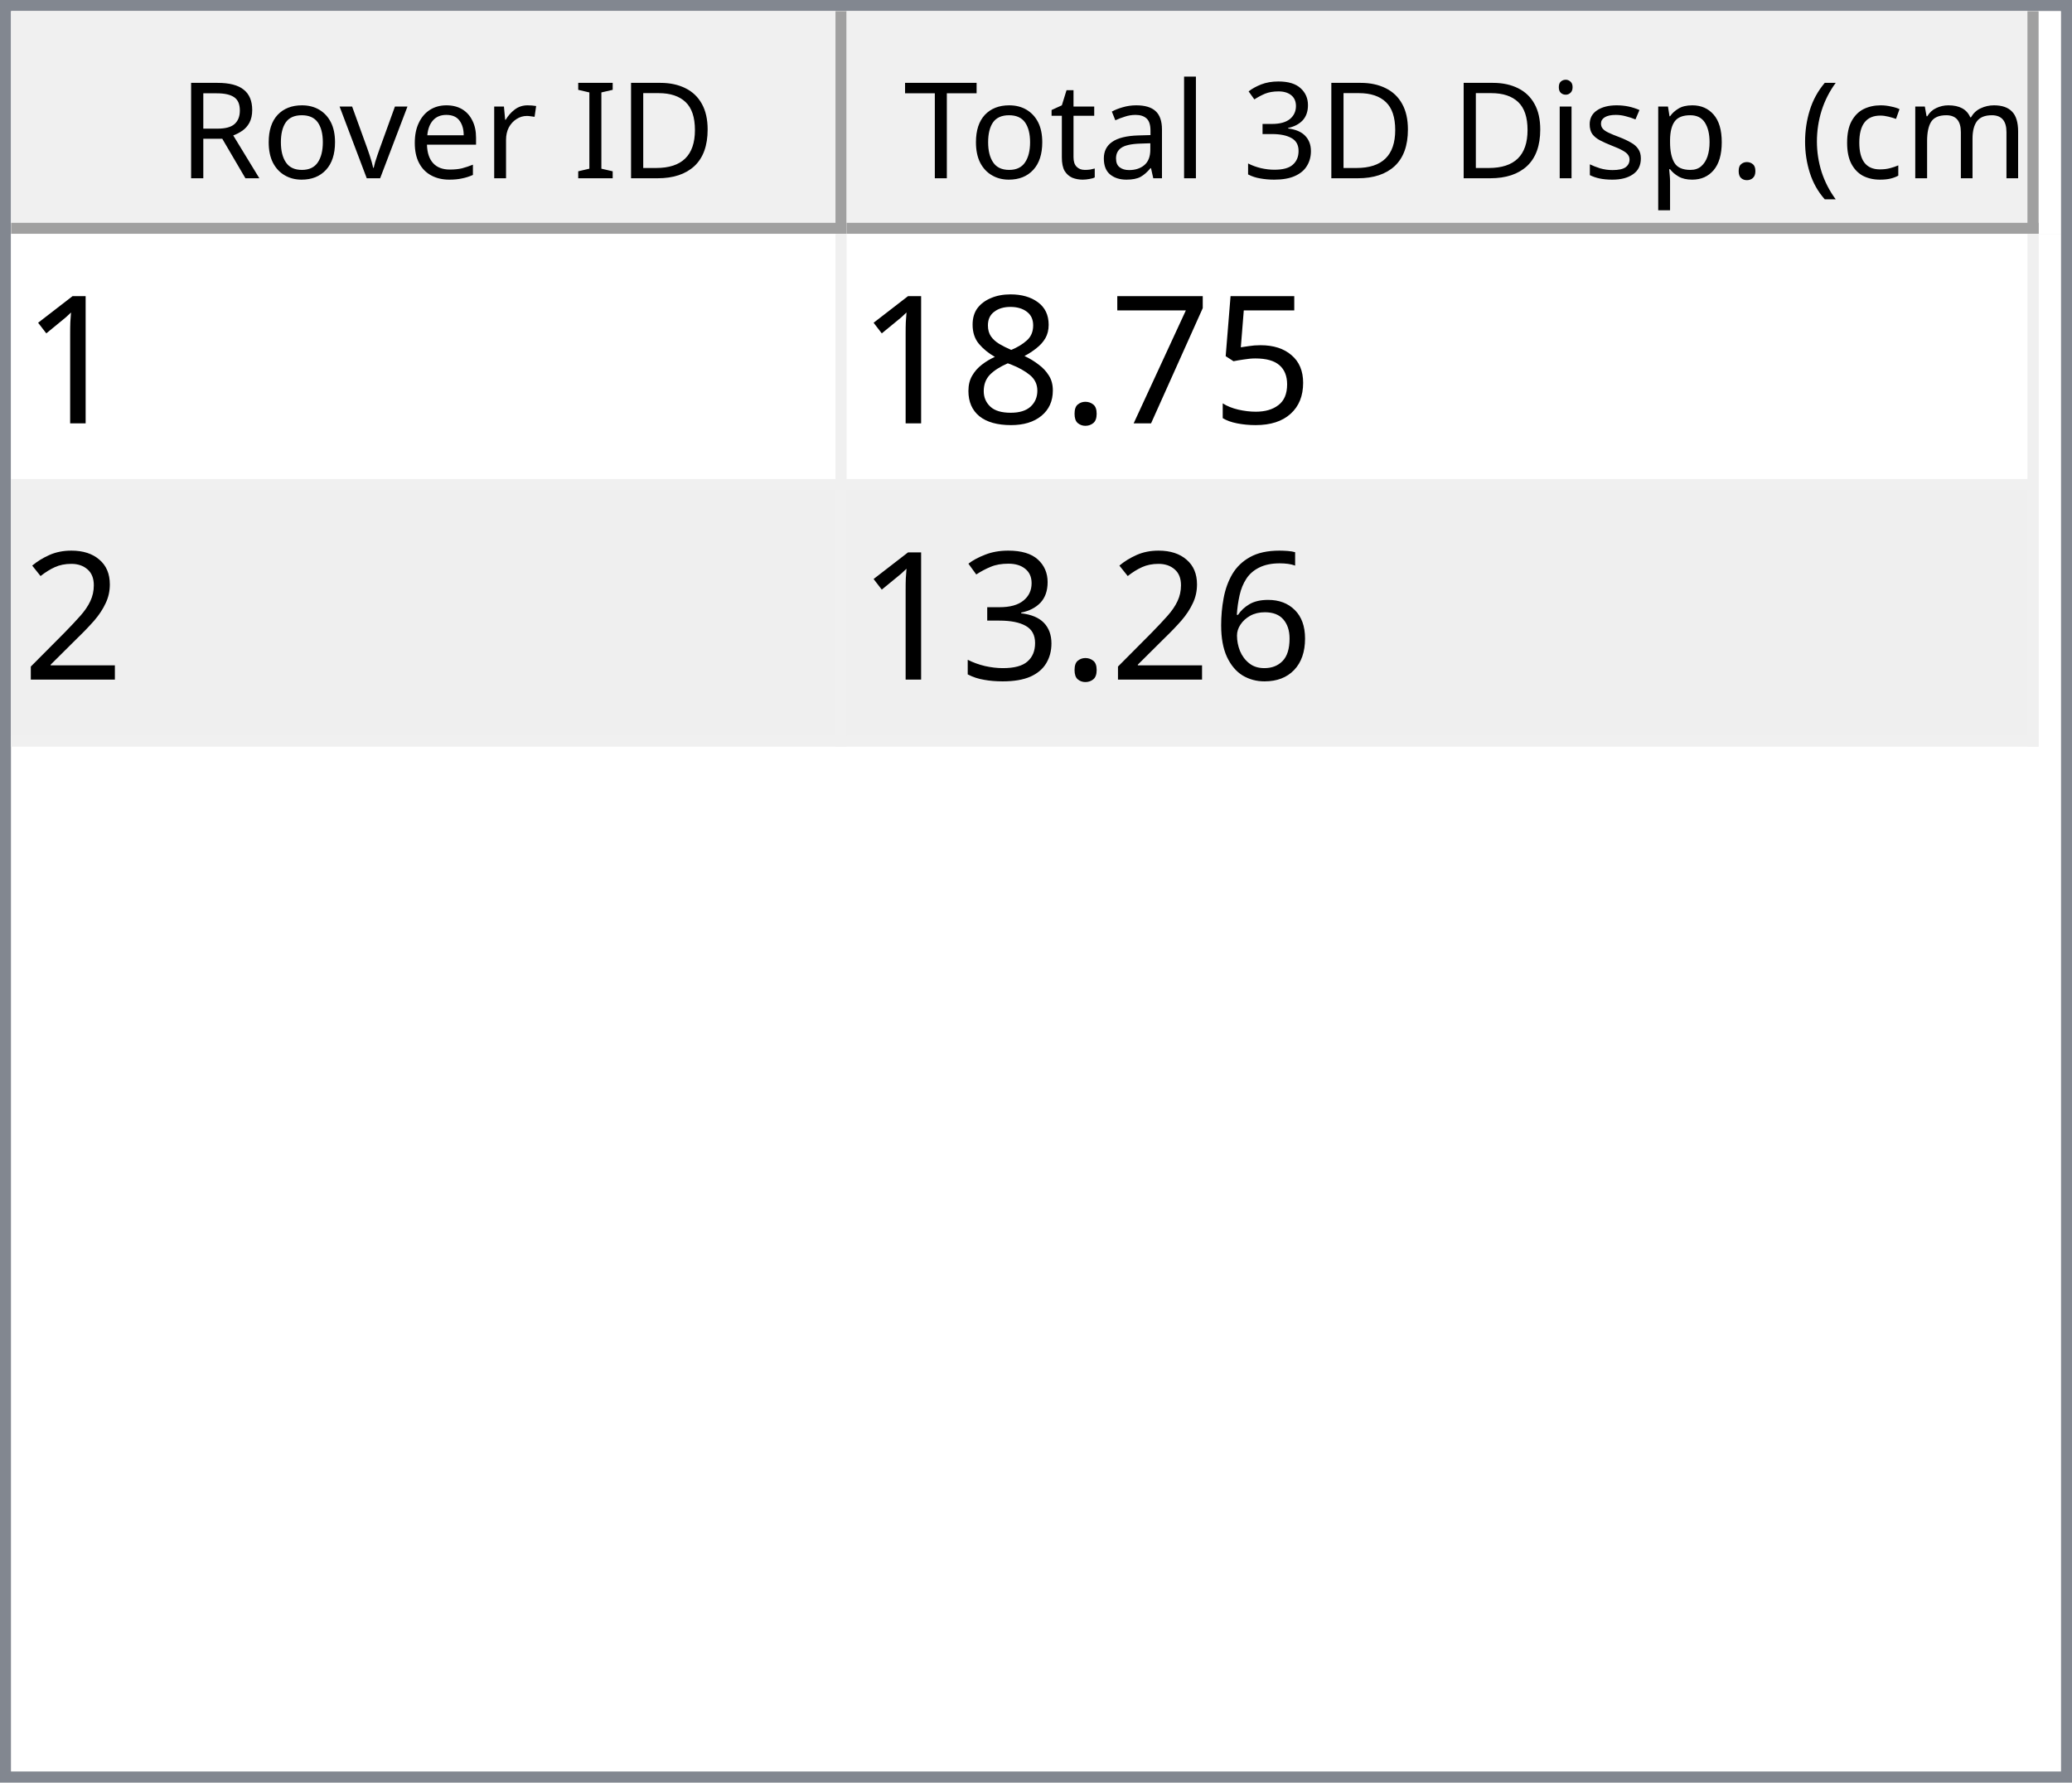
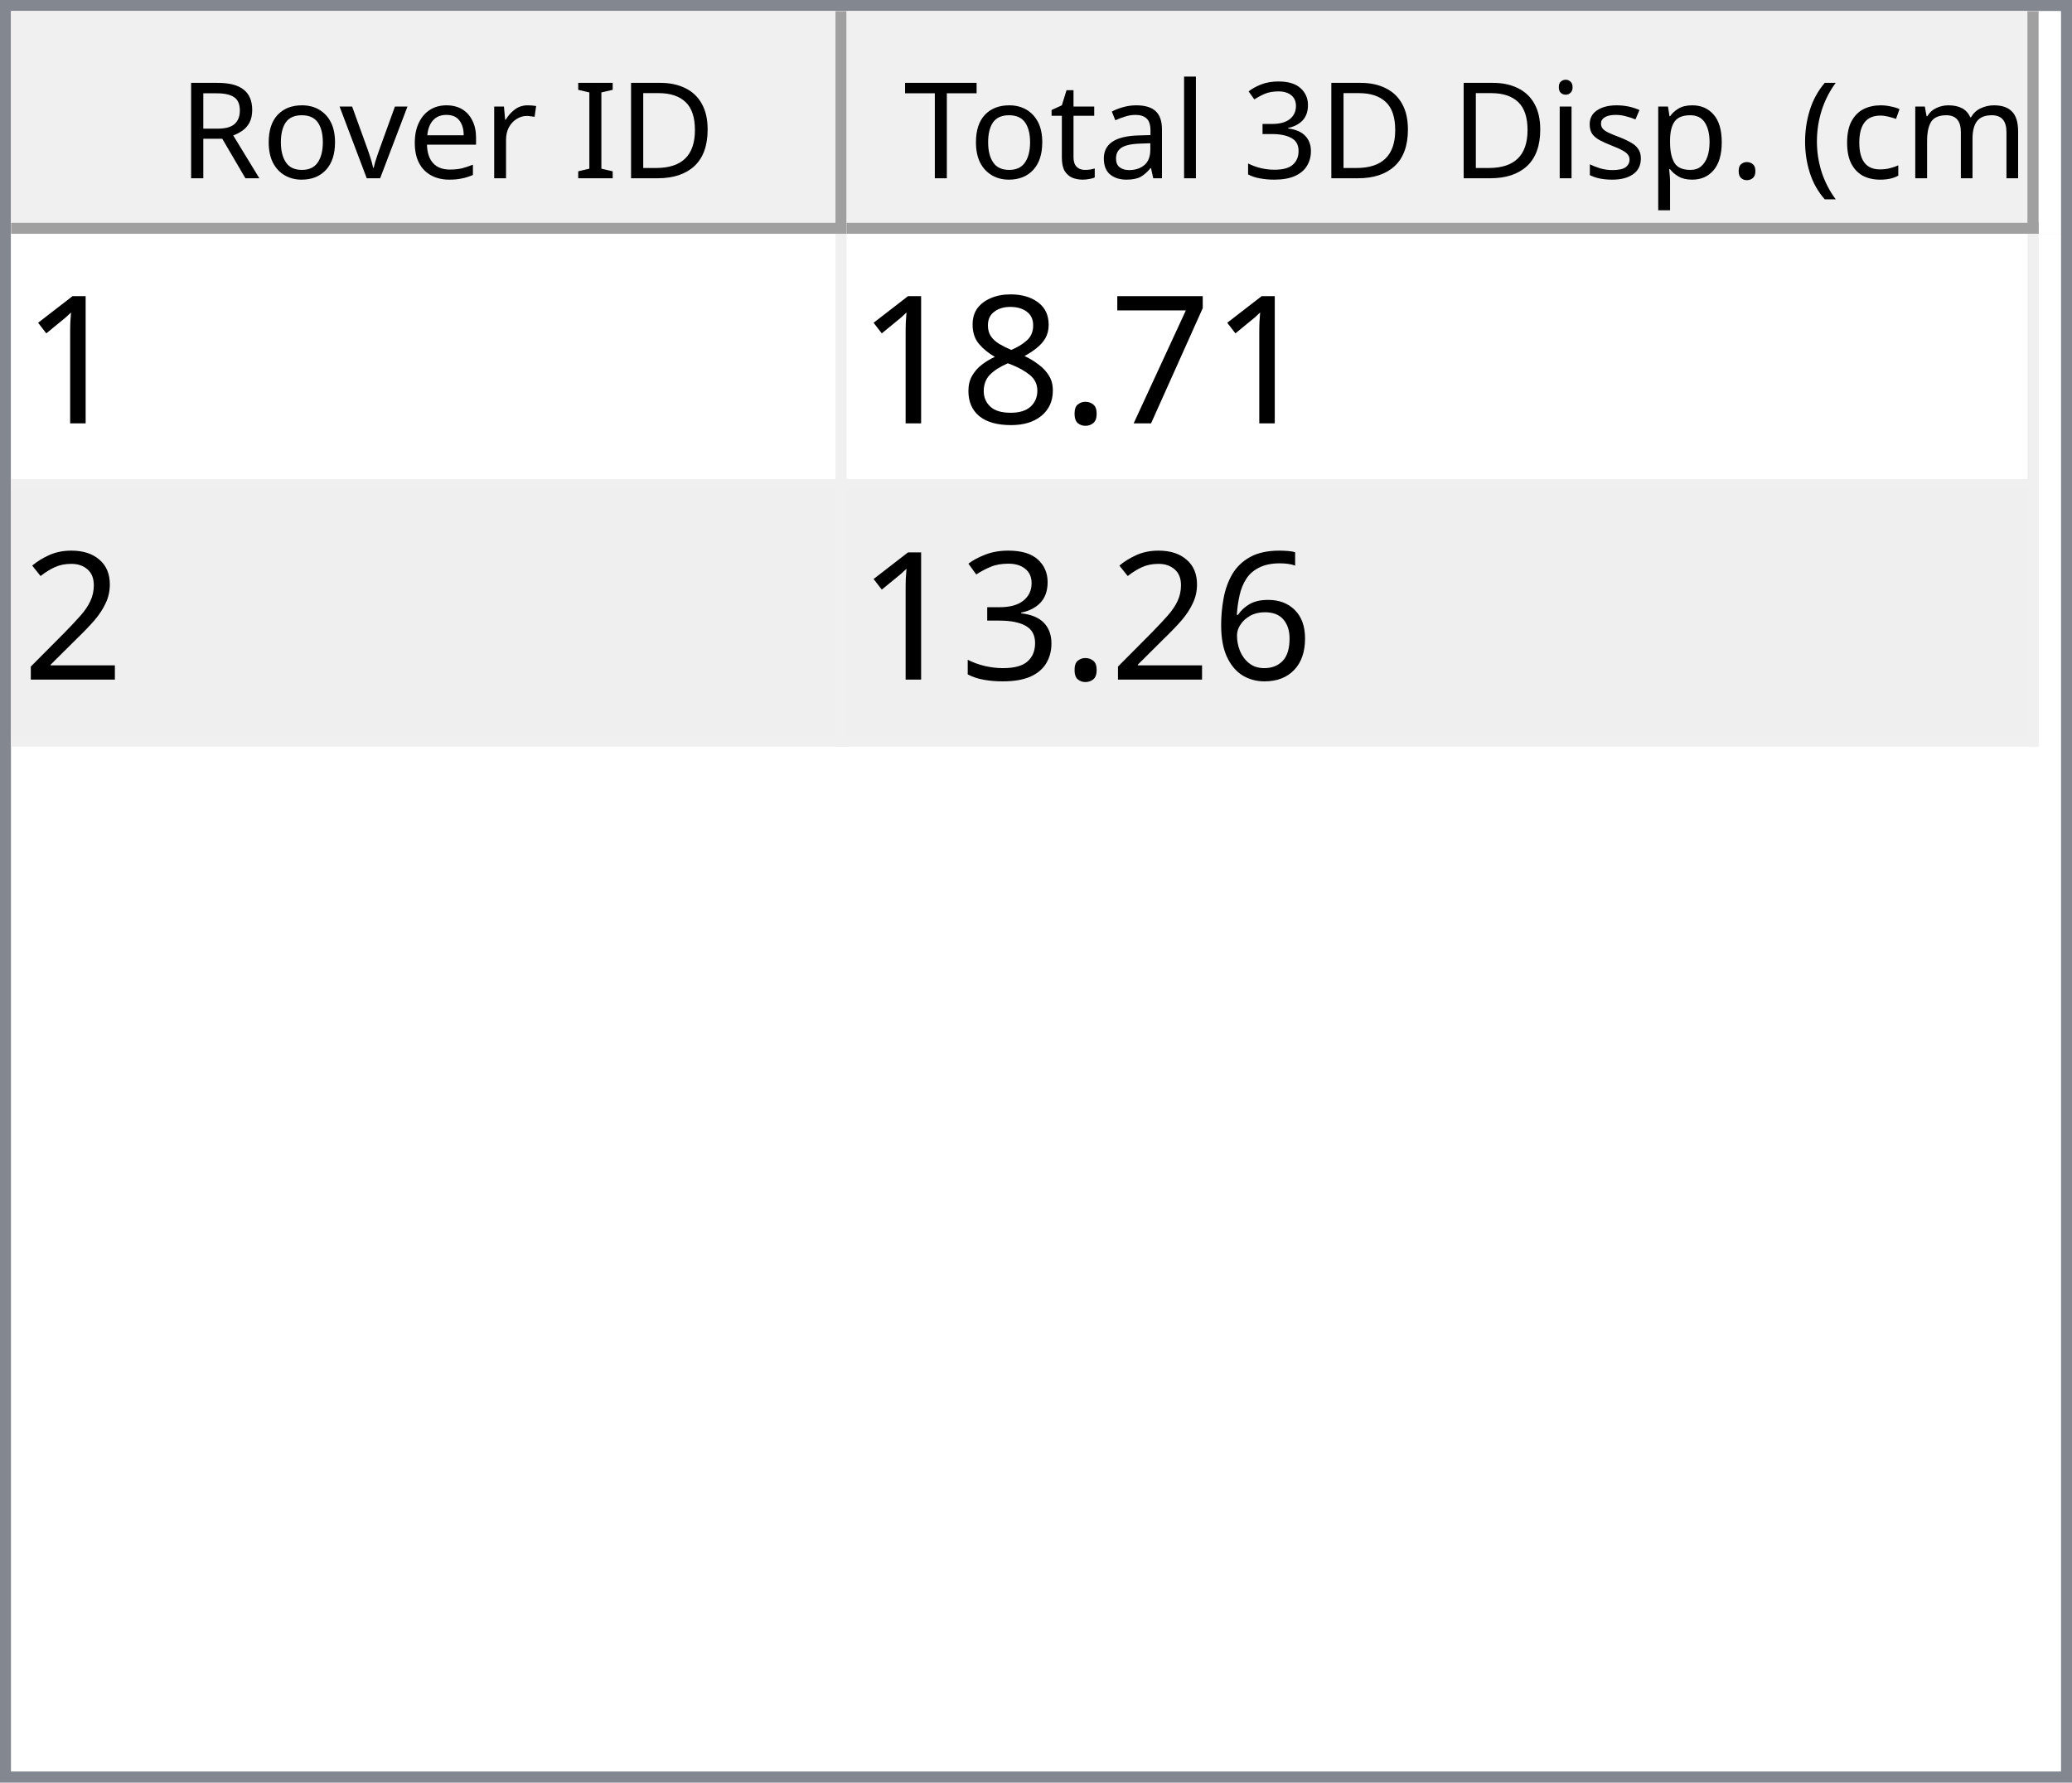
<svg xmlns="http://www.w3.org/2000/svg" style="fill-opacity:1; color-rendering:auto; color-interpolation:auto; text-rendering:auto; stroke:black; stroke-linecap:square; stroke-miterlimit:10; shape-rendering:auto; stroke-opacity:1; fill:black; stroke-dasharray:none; font-weight:normal; stroke-width:1; font-family:'Dialog'; font-style:normal; stroke-linejoin:miter; font-size:12px; stroke-dashoffset:0; image-rendering:auto;" width="186" height="160">
  <defs id="genericDefs" />
  <g>
    <defs id="defs1">
      <clipPath clipPathUnits="userSpaceOnUse" id="clipPath1">
        <path d="M0 0 L186 0 L186 160 L0 160 L0 0 Z" />
      </clipPath>
      <clipPath clipPathUnits="userSpaceOnUse" id="clipPath2">
        <path d="M0 0 L0 160 L186 160 L186 0 Z" />
      </clipPath>
      <clipPath clipPathUnits="userSpaceOnUse" id="clipPath3">
        <path d="M0 0 L0 20 L184 20 L184 0 Z" />
      </clipPath>
      <clipPath clipPathUnits="userSpaceOnUse" id="clipPath4">
        <path d="M0 0 L0 20 L75 20 L75 0 Z" />
      </clipPath>
      <clipPath clipPathUnits="userSpaceOnUse" id="clipPath5">
        <path d="M1 1 L1 19 L74 19 L74 1 Z" />
      </clipPath>
      <clipPath clipPathUnits="userSpaceOnUse" id="clipPath6">
        <path d="M0 0 L0 18 L73 18 L73 0 Z" />
      </clipPath>
      <clipPath clipPathUnits="userSpaceOnUse" id="clipPath7">
        <path d="M-0.5 -0.5 L-0.5 19.5 L74.5 19.5 L74.5 -0.5 Z" />
      </clipPath>
      <clipPath clipPathUnits="userSpaceOnUse" id="clipPath8">
        <path d="M0 0 L0 20 L107 20 L107 0 Z" />
      </clipPath>
      <clipPath clipPathUnits="userSpaceOnUse" id="clipPath9">
        <path d="M1 1 L1 19 L106 19 L106 1 Z" />
      </clipPath>
      <clipPath clipPathUnits="userSpaceOnUse" id="clipPath10">
        <path d="M0 0 L0 18 L105 18 L105 0 Z" />
      </clipPath>
      <clipPath clipPathUnits="userSpaceOnUse" id="clipPath11">
        <path d="M-0.5 -0.5 L-0.5 19.5 L106.5 19.5 L106.5 -0.5 Z" />
      </clipPath>
      <clipPath clipPathUnits="userSpaceOnUse" id="clipPath12">
        <path d="M0 0 L0 138 L184 138 L184 0 Z" />
      </clipPath>
      <clipPath clipPathUnits="userSpaceOnUse" id="clipPath13">
        <path d="M0 0 L0 46 L182 46 L182 0 Z" />
      </clipPath>
      <clipPath clipPathUnits="userSpaceOnUse" id="clipPath14">
        <path d="M-0.5 -0.5 L-0.5 45.5 L181.5 45.5 L181.5 -0.5 Z" />
      </clipPath>
      <clipPath clipPathUnits="userSpaceOnUse" id="clipPath15">
        <path d="M0 0 L0 22 L74 22 L74 0 Z" />
      </clipPath>
      <clipPath clipPathUnits="userSpaceOnUse" id="clipPath16">
        <path d="M0 0 L0 22 L106 22 L106 0 Z" />
      </clipPath>
      <font horiz-adv-x="64.551" id="font1">
        <font-face ascent="107.91" descent="25.098" units-per-em="100" style="font-style:normal; font-family:Segoe UI; font-weight:normal;" />
        <missing-glyph horiz-adv-x="64.551" d="M8.109 0 L8.109 68.266 L56.453 68.266 L56.453 0 L8.109 0 ZM15.328 7.234 L49.219 7.234 L49.219 61.031 L15.328 61.031 L15.328 7.234 Z" />
        <glyph unicode="D" horiz-adv-x="70.117" d="M9.188 0 L9.188 70.016 L28.516 70.016 Q65.531 70.016 65.531 35.891 Q65.531 19.672 55.25 9.836 Q44.969 0 27.734 0 L9.188 0 ZM17.391 62.594 L17.391 7.422 L27.828 7.422 Q41.609 7.422 49.273 14.797 Q56.938 22.172 56.938 35.688 Q56.938 62.594 28.328 62.594 L17.391 62.594 Z" />
        <glyph unicode="I" horiz-adv-x="26.611" d="M17.391 0 L9.188 0 L9.188 70.016 L17.391 70.016 L17.391 0 Z" />
        <glyph unicode=" " horiz-adv-x="27.393" d="" />
        <glyph unicode="r" horiz-adv-x="34.766" d="M34.188 41.891 Q32.078 43.5 28.125 43.5 Q23 43.5 19.555 38.672 Q16.109 33.844 16.109 25.484 L16.109 0 L8.109 0 L8.109 50 L16.109 50 L16.109 39.703 L16.312 39.703 Q18.016 44.969 21.531 47.922 Q25.047 50.875 29.391 50.875 Q32.516 50.875 34.188 50.203 L34.188 41.891 Z" />
        <glyph unicode="e" horiz-adv-x="52.295" d="M48.297 23 L12.984 23 Q13.188 14.656 17.484 10.109 Q21.781 5.562 29.297 5.562 Q37.75 5.562 44.828 11.141 L44.828 3.609 Q38.234 -1.172 27.391 -1.172 Q16.797 -1.172 10.742 5.641 Q4.688 12.453 4.688 24.812 Q4.688 36.469 11.305 43.82 Q17.922 51.172 27.734 51.172 Q37.547 51.172 42.922 44.828 Q48.297 38.484 48.297 27.203 L48.297 23 ZM40.094 29.781 Q40.047 36.719 36.75 40.578 Q33.453 44.438 27.594 44.438 Q21.922 44.438 17.969 40.383 Q14.016 36.328 13.094 29.781 L40.094 29.781 Z" />
        <glyph unicode="v" horiz-adv-x="47.9" d="M47.406 50 L27.484 0 L19.625 0 L0.688 50 L9.469 50 L22.172 13.672 Q23.578 9.672 23.922 6.688 L24.125 6.688 Q24.609 10.453 25.688 13.484 L38.969 50 L47.406 50 Z" />
        <glyph unicode="o" horiz-adv-x="58.594" d="M29 -1.172 Q17.922 -1.172 11.305 5.836 Q4.688 12.844 4.688 24.422 Q4.688 37.016 11.57 44.094 Q18.453 51.172 30.172 51.172 Q41.359 51.172 47.633 44.289 Q53.906 37.406 53.906 25.203 Q53.906 13.234 47.141 6.031 Q40.375 -1.172 29 -1.172 ZM29.594 44.438 Q21.875 44.438 17.383 39.188 Q12.891 33.938 12.891 24.703 Q12.891 15.828 17.43 10.695 Q21.969 5.562 29.594 5.562 Q37.359 5.562 41.531 10.594 Q45.703 15.625 45.703 24.906 Q45.703 34.281 41.531 39.359 Q37.359 44.438 29.594 44.438 Z" />
        <glyph unicode="R" horiz-adv-x="59.814" d="M59.375 0 L49.609 0 L37.891 19.625 Q36.281 22.359 34.766 24.289 Q33.25 26.219 31.664 27.438 Q30.078 28.656 28.25 29.219 Q26.422 29.781 24.125 29.781 L17.391 29.781 L17.391 0 L9.188 0 L9.188 70.016 L30.078 70.016 Q34.672 70.016 38.555 68.867 Q42.438 67.719 45.289 65.375 Q48.141 63.031 49.758 59.547 Q51.375 56.062 51.375 51.375 Q51.375 47.703 50.273 44.656 Q49.172 41.609 47.148 39.211 Q45.125 36.812 42.266 35.133 Q39.406 33.453 35.844 32.516 L35.844 32.328 Q37.594 31.547 38.891 30.547 Q40.188 29.547 41.359 28.18 Q42.531 26.812 43.68 25.078 Q44.828 23.344 46.234 21.047 L59.375 0 ZM17.391 62.594 L17.391 37.203 L28.516 37.203 Q31.594 37.203 34.203 38.133 Q36.812 39.062 38.719 40.797 Q40.625 42.531 41.703 45.047 Q42.781 47.562 42.781 50.688 Q42.781 56.297 39.141 59.445 Q35.5 62.594 28.609 62.594 L17.391 62.594 Z" />
        <glyph unicode=")" horiz-adv-x="30.176" d="M8.297 -15.922 L1.172 -15.922 Q16.406 2.344 16.406 26.812 Q16.406 51.469 1.078 70.016 L8.297 70.016 Q23.531 52.156 23.531 26.703 Q23.531 1.375 8.297 -15.922 Z" />
        <glyph unicode="m" horiz-adv-x="86.133" d="M79.109 0 L71.094 0 L71.094 28.719 Q71.094 37.016 68.531 40.727 Q65.969 44.438 59.906 44.438 Q54.781 44.438 51.195 39.75 Q47.609 35.062 47.609 28.516 L47.609 0 L39.594 0 L39.594 29.688 Q39.594 44.438 28.219 44.438 Q22.953 44.438 19.531 40.016 Q16.109 35.594 16.109 28.516 L16.109 0 L8.109 0 L8.109 50 L16.109 50 L16.109 42.094 L16.312 42.094 Q21.625 51.172 31.844 51.172 Q36.969 51.172 40.773 48.312 Q44.578 45.453 46 40.828 Q51.562 51.172 62.594 51.172 Q79.109 51.172 79.109 30.812 L79.109 0 Z" />
        <glyph unicode="c" horiz-adv-x="46.191" d="M42.188 2.297 Q36.422 -1.172 28.516 -1.172 Q17.828 -1.172 11.258 5.789 Q4.688 12.75 4.688 23.828 Q4.688 36.188 11.766 43.68 Q18.844 51.172 30.672 51.172 Q37.25 51.172 42.281 48.734 L42.281 40.531 Q36.719 44.438 30.375 44.438 Q22.703 44.438 17.797 38.945 Q12.891 33.453 12.891 24.516 Q12.891 15.719 17.508 10.641 Q22.125 5.562 29.891 5.562 Q36.422 5.562 42.188 9.906 L42.188 2.297 Z" />
        <glyph unicode="(" horiz-adv-x="30.176" d="M29.109 -15.922 L21.969 -15.922 Q6.844 1.375 6.844 26.703 Q6.844 52.156 21.969 70.016 L29.203 70.016 Q13.875 51.469 13.875 26.812 Q13.875 2.344 29.109 -15.922 Z" />
        <glyph unicode="." horiz-adv-x="21.68" d="M10.891 -1.078 Q8.641 -1.078 7.055 0.539 Q5.469 2.156 5.469 4.391 Q5.469 6.641 7.055 8.273 Q8.641 9.906 10.891 9.906 Q13.188 9.906 14.797 8.273 Q16.406 6.641 16.406 4.391 Q16.406 2.156 14.797 0.539 Q13.188 -1.078 10.891 -1.078 Z" />
        <glyph unicode="p" horiz-adv-x="58.789" d="M16.312 7.234 L16.109 7.234 L16.109 -23 L8.109 -23 L8.109 50 L16.109 50 L16.109 41.219 L16.312 41.219 Q22.219 51.172 33.594 51.172 Q43.266 51.172 48.688 44.461 Q54.109 37.75 54.109 26.469 Q54.109 13.922 48 6.375 Q41.891 -1.172 31.297 -1.172 Q21.578 -1.172 16.312 7.234 ZM16.109 27.391 L16.109 20.406 Q16.109 14.203 20.141 9.883 Q24.172 5.562 30.375 5.562 Q37.641 5.562 41.773 11.133 Q45.906 16.703 45.906 26.609 Q45.906 34.969 42.047 39.703 Q38.188 44.438 31.594 44.438 Q24.609 44.438 20.359 39.578 Q16.109 34.719 16.109 27.391 Z" />
        <glyph unicode="s" horiz-adv-x="42.432" d="M5.078 1.812 L5.078 10.406 Q11.625 5.562 19.484 5.562 Q30.031 5.562 30.031 12.594 Q30.031 14.594 29.125 15.992 Q28.219 17.391 26.68 18.461 Q25.141 19.531 23.07 20.383 Q21 21.234 18.609 22.172 Q15.281 23.484 12.766 24.828 Q10.25 26.172 8.57 27.859 Q6.891 29.547 6.031 31.695 Q5.172 33.844 5.172 36.719 Q5.172 40.234 6.789 42.945 Q8.406 45.656 11.086 47.484 Q13.766 49.312 17.211 50.242 Q20.656 51.172 24.312 51.172 Q30.812 51.172 35.938 48.922 L35.938 40.828 Q30.422 44.438 23.25 44.438 Q21 44.438 19.195 43.922 Q17.391 43.406 16.094 42.477 Q14.797 41.547 14.086 40.258 Q13.375 38.969 13.375 37.406 Q13.375 35.453 14.086 34.133 Q14.797 32.812 16.164 31.789 Q17.531 30.766 19.484 29.938 Q21.438 29.109 23.922 28.125 Q27.25 26.859 29.883 25.516 Q32.516 24.172 34.375 22.484 Q36.234 20.797 37.234 18.602 Q38.234 16.406 38.234 13.375 Q38.234 9.672 36.602 6.938 Q34.969 4.203 32.234 2.398 Q29.5 0.594 25.93 -0.289 Q22.359 -1.172 18.453 -1.172 Q10.75 -1.172 5.078 1.812 Z" />
        <glyph unicode="i" horiz-adv-x="24.219" d="M12.203 62.703 Q10.062 62.703 8.547 64.164 Q7.031 65.625 7.031 67.875 Q7.031 70.125 8.547 71.609 Q10.062 73.094 12.203 73.094 Q14.406 73.094 15.945 71.609 Q17.484 70.125 17.484 67.875 Q17.484 65.719 15.945 64.211 Q14.406 62.703 12.203 62.703 ZM16.109 0 L8.109 0 L8.109 50 L16.109 50 L16.109 0 Z" />
        <glyph unicode="3" horiz-adv-x="53.906" d="M46.531 19.828 Q46.531 15.094 44.75 11.211 Q42.969 7.328 39.719 4.57 Q36.469 1.812 31.93 0.297 Q27.391 -1.219 21.922 -1.219 Q11.922 -1.219 6 2.594 L6 11.188 Q13.094 5.609 22.219 5.609 Q25.875 5.609 28.828 6.539 Q31.781 7.469 33.906 9.227 Q36.031 10.984 37.18 13.477 Q38.328 15.969 38.328 19.094 Q38.328 32.812 18.797 32.812 L12.984 32.812 L12.984 39.594 L18.5 39.594 Q35.797 39.594 35.797 52.484 Q35.797 64.406 22.609 64.406 Q15.188 64.406 8.688 59.422 L8.688 67.188 Q15.375 71.188 24.609 71.188 Q29 71.188 32.57 69.969 Q36.141 68.75 38.68 66.555 Q41.219 64.359 42.609 61.281 Q44 58.203 44 54.5 Q44 40.672 30.031 36.719 L30.031 36.531 Q33.594 36.141 36.625 34.797 Q39.656 33.453 41.852 31.305 Q44.047 29.156 45.289 26.25 Q46.531 23.344 46.531 19.828 Z" />
        <glyph unicode="l" horiz-adv-x="24.219" d="M16.109 0 L8.109 0 L8.109 74.031 L16.109 74.031 L16.109 0 Z" />
        <glyph unicode="a" horiz-adv-x="50.879" d="M43.891 0 L35.891 0 L35.891 7.812 L35.688 7.812 Q30.469 -1.172 20.312 -1.172 Q12.844 -1.172 8.617 2.781 Q4.391 6.734 4.391 13.281 Q4.391 27.297 20.906 29.594 L35.891 31.688 Q35.891 44.438 25.594 44.438 Q16.547 44.438 9.281 38.281 L9.281 46.484 Q16.656 51.172 26.266 51.172 Q43.891 51.172 43.891 32.516 L43.891 0 ZM35.891 25.297 L23.828 23.641 Q18.266 22.859 15.43 20.875 Q12.594 18.891 12.594 13.875 Q12.594 10.203 15.211 7.883 Q17.828 5.562 22.172 5.562 Q28.125 5.562 32.008 9.742 Q35.891 13.922 35.891 20.312 L35.891 25.297 Z" />
        <glyph unicode="t" horiz-adv-x="33.887" d="M31.297 0.484 Q28.469 -1.078 23.828 -1.078 Q10.688 -1.078 10.688 13.578 L10.688 43.172 L2.094 43.172 L2.094 50 L10.688 50 L10.688 62.203 L18.703 64.797 L18.703 50 L31.297 50 L31.297 43.172 L18.703 43.172 L18.703 14.984 Q18.703 9.969 20.414 7.82 Q22.125 5.672 26.078 5.672 Q29.109 5.672 31.297 7.328 L31.297 0.484 Z" />
        <glyph unicode="T" horiz-adv-x="52.393" d="M50.594 62.594 L30.375 62.594 L30.375 0 L22.172 0 L22.172 62.594 L2 62.594 L2 70.016 L50.594 70.016 L50.594 62.594 Z" />
      </font>
      <font horiz-adv-x="75.0" id="font2">
        <font-face ascent="100.537" descent="21.973" units-per-em="100" style="font-style:normal; font-family:sans-serif; font-weight:normal;" />
        <missing-glyph horiz-adv-x="75.0" d="M12.5 0 L12.5 62.5 L62.5 62.5 L62.5 0 L12.5 0 ZM14.062 1.562 L60.938 1.562 L60.938 60.938 L14.062 60.938 L14.062 1.562 Z" />
        <glyph unicode="1" horiz-adv-x="55.615" d="M37.25 0 L28.469 0 L28.469 56 Q25.297 52.984 20.141 49.953 Q14.984 46.922 10.891 45.406 L10.891 53.906 Q18.266 57.375 23.781 62.305 Q29.297 67.234 31.594 71.875 L37.25 71.875 L37.25 0 Z" />
-         <glyph unicode="5" horiz-adv-x="55.615" d="M4.156 18.75 L13.375 19.531 Q14.406 12.797 18.141 9.398 Q21.875 6 27.156 6 Q33.5 6 37.891 10.789 Q42.281 15.578 42.281 23.484 Q42.281 31 38.062 35.352 Q33.844 39.703 27 39.703 Q22.75 39.703 19.336 37.773 Q15.922 35.844 13.969 32.766 L5.719 33.844 L12.641 70.609 L48.25 70.609 L48.25 62.203 L19.672 62.203 L15.828 42.969 Q22.266 47.469 29.344 47.469 Q38.719 47.469 45.164 40.969 Q51.609 34.469 51.609 24.266 Q51.609 14.547 45.953 7.469 Q39.062 -1.219 27.156 -1.219 Q17.391 -1.219 11.211 4.25 Q5.031 9.719 4.156 18.75 Z" />
        <glyph unicode="7" horiz-adv-x="55.615" d="M4.734 62.203 L4.734 70.656 L51.078 70.656 L51.078 63.812 Q44.234 56.547 37.523 44.484 Q30.812 32.422 27.156 19.672 Q24.516 10.688 23.781 0 L14.75 0 Q14.891 8.453 18.062 20.414 Q21.234 32.375 27.172 43.484 Q33.109 54.594 39.797 62.203 L4.734 62.203 Z" />
        <glyph unicode="." horiz-adv-x="27.783" d="M9.078 0 L9.078 10.016 L19.094 10.016 L19.094 0 L9.078 0 Z" />
        <glyph unicode="8" horiz-adv-x="55.615" d="M17.672 38.812 Q12.203 40.828 9.57 44.539 Q6.938 48.25 6.938 53.422 Q6.938 61.234 12.555 66.555 Q18.172 71.875 27.484 71.875 Q36.859 71.875 42.578 66.43 Q48.297 60.984 48.297 53.172 Q48.297 48.188 45.68 44.508 Q43.062 40.828 37.75 38.812 Q44.344 36.672 47.781 31.883 Q51.219 27.094 51.219 20.453 Q51.219 11.281 44.727 5.031 Q38.234 -1.219 27.641 -1.219 Q17.047 -1.219 10.547 5.055 Q4.047 11.328 4.047 20.703 Q4.047 27.688 7.594 32.398 Q11.141 37.109 17.672 38.812 ZM15.922 53.719 Q15.922 48.641 19.195 45.414 Q22.469 42.188 27.688 42.188 Q32.766 42.188 36.016 45.383 Q39.266 48.578 39.266 53.219 Q39.266 58.062 35.914 61.359 Q32.562 64.656 27.594 64.656 Q22.562 64.656 19.242 61.43 Q15.922 58.203 15.922 53.719 ZM13.094 20.656 Q13.094 16.891 14.875 13.375 Q16.656 9.859 20.172 7.93 Q23.688 6 27.734 6 Q34.031 6 38.133 10.055 Q42.234 14.109 42.234 20.359 Q42.234 26.703 38.016 30.859 Q33.797 35.016 27.438 35.016 Q21.234 35.016 17.164 30.914 Q13.094 26.812 13.094 20.656 Z" />
        <glyph unicode="2" horiz-adv-x="55.615" d="M50.344 8.453 L50.344 0 L3.031 0 Q2.938 3.172 4.047 6.109 Q5.859 10.938 9.836 15.625 Q13.812 20.312 21.344 26.469 Q33.016 36.031 37.117 41.625 Q41.219 47.219 41.219 52.203 Q41.219 57.422 37.477 61.008 Q33.734 64.594 27.734 64.594 Q21.391 64.594 17.578 60.789 Q13.766 56.984 13.719 50.25 L4.688 51.172 Q5.609 61.281 11.664 66.578 Q17.719 71.875 27.938 71.875 Q38.234 71.875 44.242 66.164 Q50.25 60.453 50.25 52 Q50.25 47.703 48.492 43.555 Q46.734 39.406 42.656 34.812 Q38.578 30.219 29.109 22.219 Q21.188 15.578 18.945 13.211 Q16.703 10.844 15.234 8.453 L50.344 8.453 Z" />
        <glyph unicode="6" horiz-adv-x="55.615" d="M49.75 54.047 L41.016 53.375 Q39.844 58.547 37.703 60.891 Q34.125 64.656 28.906 64.656 Q24.703 64.656 21.531 62.312 Q17.391 59.281 14.992 53.469 Q12.594 47.656 12.5 36.922 Q15.672 41.75 20.266 44.094 Q24.859 46.438 29.891 46.438 Q38.672 46.438 44.852 39.969 Q51.031 33.5 51.031 23.25 Q51.031 16.5 48.125 10.719 Q45.219 4.938 40.141 1.859 Q35.062 -1.219 28.609 -1.219 Q17.625 -1.219 10.695 6.859 Q3.766 14.938 3.766 33.5 Q3.766 54.25 11.422 63.672 Q18.109 71.875 29.438 71.875 Q37.891 71.875 43.289 67.141 Q48.688 62.406 49.75 54.047 ZM13.875 23.188 Q13.875 18.656 15.797 14.508 Q17.719 10.359 21.188 8.18 Q24.656 6 28.469 6 Q34.031 6 38.039 10.492 Q42.047 14.984 42.047 22.703 Q42.047 30.125 38.086 34.398 Q34.125 38.672 28.125 38.672 Q22.172 38.672 18.023 34.398 Q13.875 30.125 13.875 23.188 Z" />
        <glyph unicode="3" horiz-adv-x="55.615" d="M4.203 18.891 L12.984 20.062 Q14.5 12.594 18.141 9.297 Q21.781 6 27 6 Q33.203 6 37.477 10.297 Q41.75 14.594 41.75 20.953 Q41.75 27 37.797 30.93 Q33.844 34.859 27.734 34.859 Q25.25 34.859 21.531 33.891 L22.516 41.609 Q23.391 41.5 23.922 41.5 Q29.547 41.5 34.039 44.43 Q38.531 47.359 38.531 53.469 Q38.531 58.297 35.258 61.477 Q31.984 64.656 26.812 64.656 Q21.688 64.656 18.266 61.43 Q14.844 58.203 13.875 51.766 L5.078 53.328 Q6.688 62.156 12.398 67.016 Q18.109 71.875 26.609 71.875 Q32.469 71.875 37.398 69.359 Q42.328 66.844 44.945 62.5 Q47.562 58.156 47.562 53.266 Q47.562 48.641 45.07 44.828 Q42.578 41.016 37.703 38.766 Q44.047 37.312 47.562 32.695 Q51.078 28.078 51.078 21.141 Q51.078 11.766 44.242 5.25 Q37.406 -1.266 26.953 -1.266 Q17.531 -1.266 11.305 4.352 Q5.078 9.969 4.203 18.891 Z" />
      </font>
    </defs>
    <g style="fill:white; stroke:white;">
      <rect x="0" y="0" width="186" style="clip-path:url(#clipPath1); stroke:none;" height="160" />
    </g>
    <g style="fill:white; text-rendering:optimizeSpeed; color-rendering:optimizeSpeed; image-rendering:optimizeSpeed; shape-rendering:crispEdges; stroke:white; color-interpolation:sRGB;">
      <rect x="0" width="186" height="160" y="0" style="stroke:none;" />
      <path style="stroke:none;" d="M0 160 L186 160 L186 0 L0 0 Z" />
    </g>
    <g style="fill:rgb(240,240,240); font-family:'Segoe UI'; stroke:rgb(240,240,240);">
      <rect x="0" y="0" width="186" style="clip-path:url(#clipPath2); stroke:none;" height="160" />
    </g>
    <g style="fill:rgb(130,135,144); font-family:'Segoe UI'; stroke:rgb(130,135,144);">
      <path d="M0 0 L186 0 L186 160 L0 160 L0 0 ZM1 1 L185 1 L185 159 L1 159 L1 1 Z" style="fill-rule:evenodd; clip-path:url(#clipPath2); stroke:none;" />
    </g>
    <g style="fill:white; font-family:'Segoe UI'; stroke:white;" transform="translate(1,1)">
      <rect x="0" y="0" width="184" style="clip-path:url(#clipPath3); stroke:none;" height="20" />
    </g>
    <g style="fill:rgb(240,240,240); font-family:'Segoe UI'; stroke:rgb(240,240,240);" transform="translate(1,1)">
      <rect x="0" y="0" width="75" style="clip-path:url(#clipPath4); stroke:none;" height="20" />
    </g>
    <g style="font-family:'Segoe UI';" transform="translate(2,2)">
      <text x="14" xml:space="preserve" y="14" style="clip-path:url(#clipPath6); stroke:none;">Rover ID</text>
    </g>
    <g style="fill:rgb(160,160,160); font-family:'Segoe UI'; stroke:rgb(160,160,160); stroke-linejoin:bevel;" transform="translate(1.5,1.5)">
      <line x1="74" x2="74" y1="0" style="fill:none; clip-path:url(#clipPath7);" y2="19" />
    </g>
    <g style="fill:rgb(160,160,160); font-family:'Segoe UI'; stroke:rgb(160,160,160); stroke-linejoin:bevel;" transform="matrix(1,0,0,1,1,1) translate(0.5,0.5)">
      <line x1="0" x2="74" y1="19" style="fill:none; clip-path:url(#clipPath7);" y2="19" />
    </g>
    <g style="fill:rgb(240,240,240); font-family:'Segoe UI'; stroke:rgb(240,240,240);" transform="translate(76,1)">
      <rect x="0" y="0" width="107" style="clip-path:url(#clipPath8); stroke:none;" height="20" />
    </g>
    <g style="font-family:'Segoe UI';" transform="translate(77,2)">
      <text x="1" xml:space="preserve" y="14" style="clip-path:url(#clipPath10); stroke:none;"> Total 3D Disp. (cm)</text>
    </g>
    <g style="fill:rgb(160,160,160); font-family:'Segoe UI'; stroke:rgb(160,160,160); stroke-linejoin:bevel;" transform="translate(76.5,1.5)">
      <line x1="106" x2="106" y1="0" style="fill:none; clip-path:url(#clipPath11);" y2="19" />
    </g>
    <g style="fill:rgb(160,160,160); font-family:'Segoe UI'; stroke:rgb(160,160,160); stroke-linejoin:bevel;" transform="matrix(1,0,0,1,76,1) translate(0.5,0.5)">
      <line x1="0" x2="106" y1="19" style="fill:none; clip-path:url(#clipPath11);" y2="19" />
    </g>
    <g style="fill:white; font-family:'Segoe UI'; stroke:white;" transform="translate(1,21)">
      <rect x="0" y="0" width="184" style="clip-path:url(#clipPath12); stroke:none;" height="138" />
    </g>
    <g style="fill:rgb(240,240,240); font-size:16px; font-family:sans-serif; stroke:rgb(240,240,240);" transform="translate(1,21)">
      <rect x="0" y="0" width="182" style="clip-path:url(#clipPath13); stroke:none;" height="46" />
      <line transform="translate(0.5,0.5)" x1="0" x2="181" y1="22" style="clip-path:url(#clipPath14); fill:none; stroke-linejoin:bevel;" y2="22" />
    </g>
    <g transform="matrix(1,0,0,1,1,21) translate(0.5,0.5)" style="fill:rgb(240,240,240); font-size:16px; font-family:sans-serif; stroke:rgb(240,240,240); stroke-linejoin:bevel;">
      <line x1="0" x2="181" y1="45" style="fill:none; clip-path:url(#clipPath14);" y2="45" />
    </g>
    <g transform="matrix(1,0,0,1,1,21) translate(0.5,0.5)" style="fill:rgb(240,240,240); font-size:16px; font-family:sans-serif; stroke:rgb(240,240,240); stroke-linejoin:bevel;">
      <line x1="74" x2="74" y1="0" style="fill:none; clip-path:url(#clipPath14);" y2="45" />
    </g>
    <g transform="matrix(1,0,0,1,1,21) translate(0.5,0.5)" style="fill:rgb(240,240,240); font-size:16px; font-family:sans-serif; stroke:rgb(240,240,240); stroke-linejoin:bevel;">
      <line x1="181" x2="181" y1="0" style="fill:none; clip-path:url(#clipPath14);" y2="45" />
    </g>
    <g style="fill:white; font-size:16px; font-family:sans-serif; stroke:white;" transform="matrix(1,0,0,1,1,21)">
      <rect x="0" y="0" width="74" style="clip-path:url(#clipPath15); stroke:none;" height="22" />
      <text x="1" y="17" style="fill:black; clip-path:url(#clipPath15); stroke:none;" xml:space="preserve">1</text>
    </g>
    <g style="fill:white; font-size:16px; font-family:sans-serif; stroke:white;" transform="matrix(1,0,0,1,1,21) translate(75,0)">
      <rect x="0" y="0" width="106" style="clip-path:url(#clipPath16); stroke:none;" height="22" />
-       <text x="1" y="17" style="fill:black; clip-path:url(#clipPath16); stroke:none;" xml:space="preserve">18.75</text>
+       <text x="1" y="17" style="fill:black; clip-path:url(#clipPath16); stroke:none;" xml:space="preserve">18.71</text>
    </g>
    <g style="fill:rgb(239,239,239); font-size:16px; font-family:sans-serif; stroke:rgb(239,239,239);" transform="matrix(1,0,0,1,1,21) translate(0,23)">
      <rect x="0" y="0" width="74" style="clip-path:url(#clipPath15); stroke:none;" height="22" />
      <text x="1" y="17" style="fill:black; clip-path:url(#clipPath15); stroke:none;" xml:space="preserve">2</text>
    </g>
    <g style="fill:rgb(239,239,239); font-size:16px; font-family:sans-serif; stroke:rgb(239,239,239);" transform="matrix(1,0,0,1,1,21) translate(75,23)">
      <rect x="0" y="0" width="106" style="clip-path:url(#clipPath16); stroke:none;" height="22" />
      <text x="1" y="17" style="fill:black; clip-path:url(#clipPath16); stroke:none;" xml:space="preserve">13.26</text>
    </g>
  </g>
</svg>
